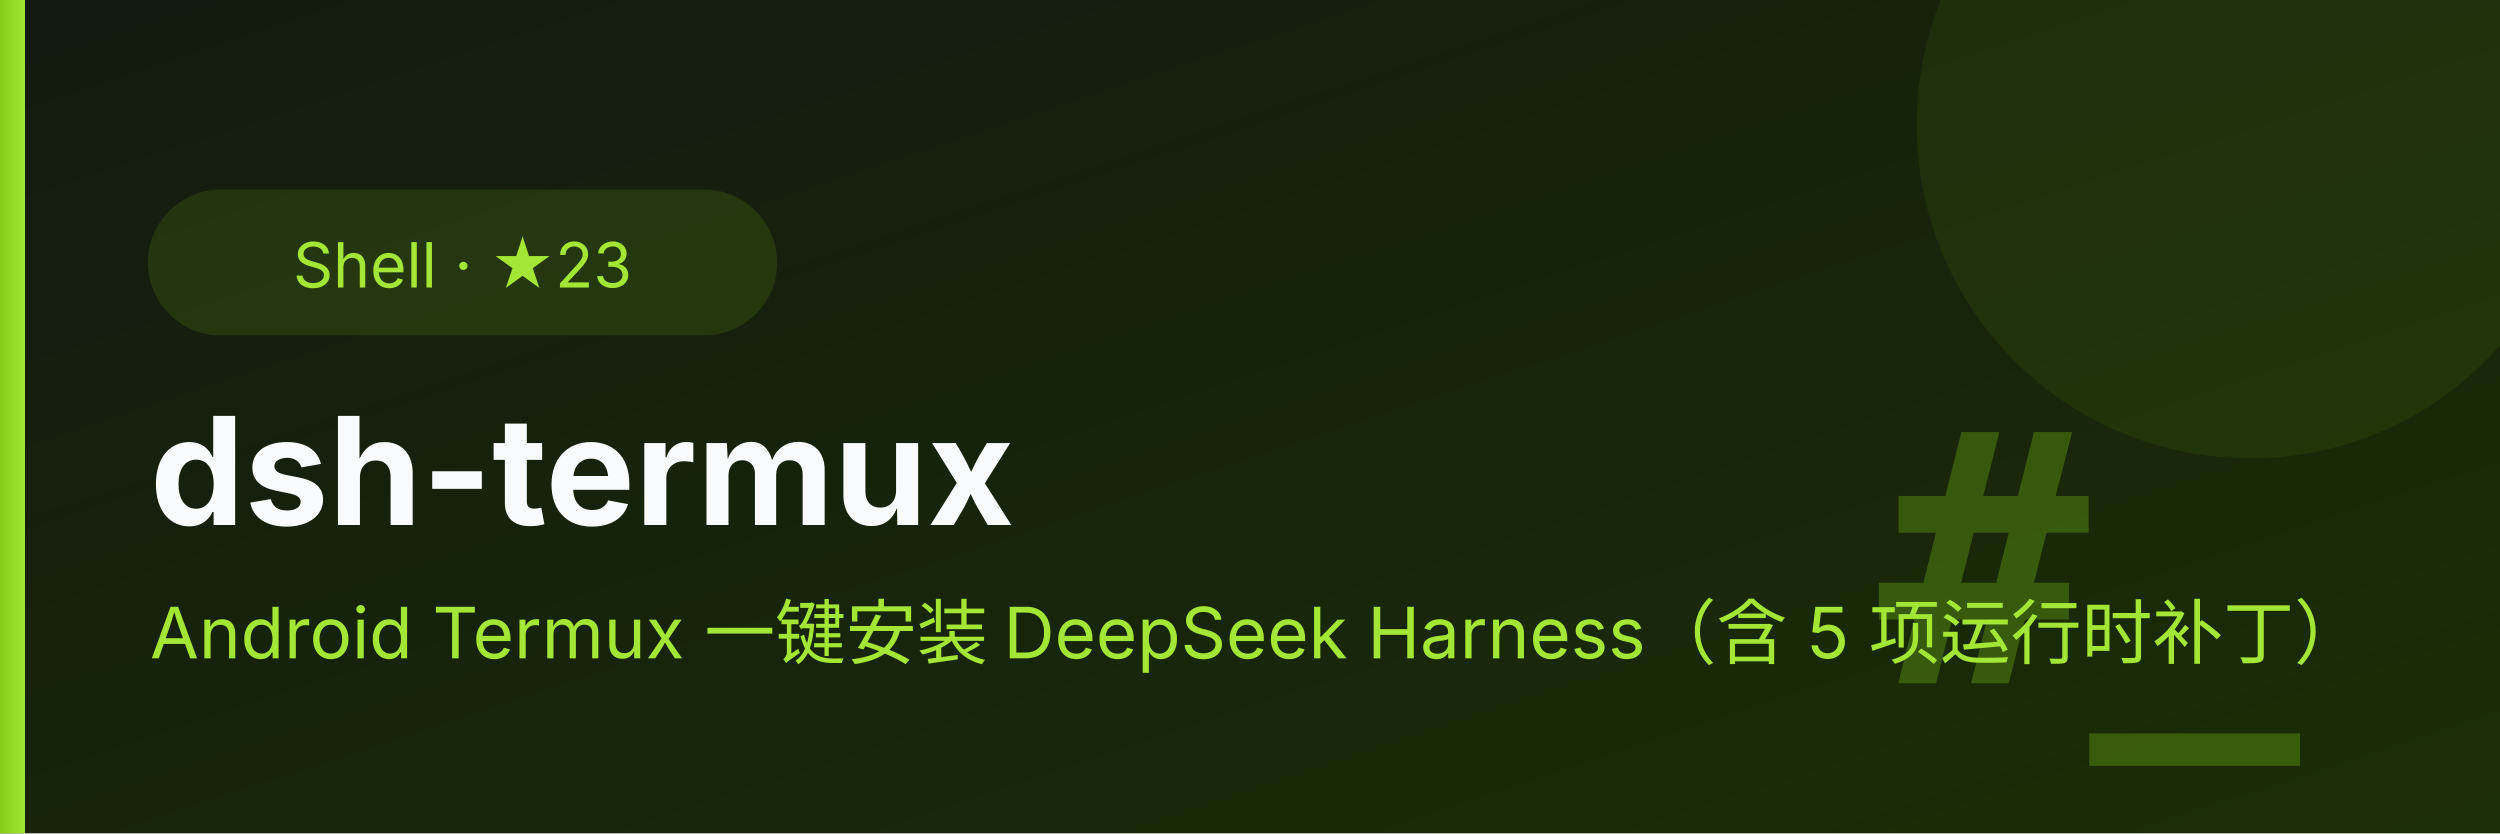
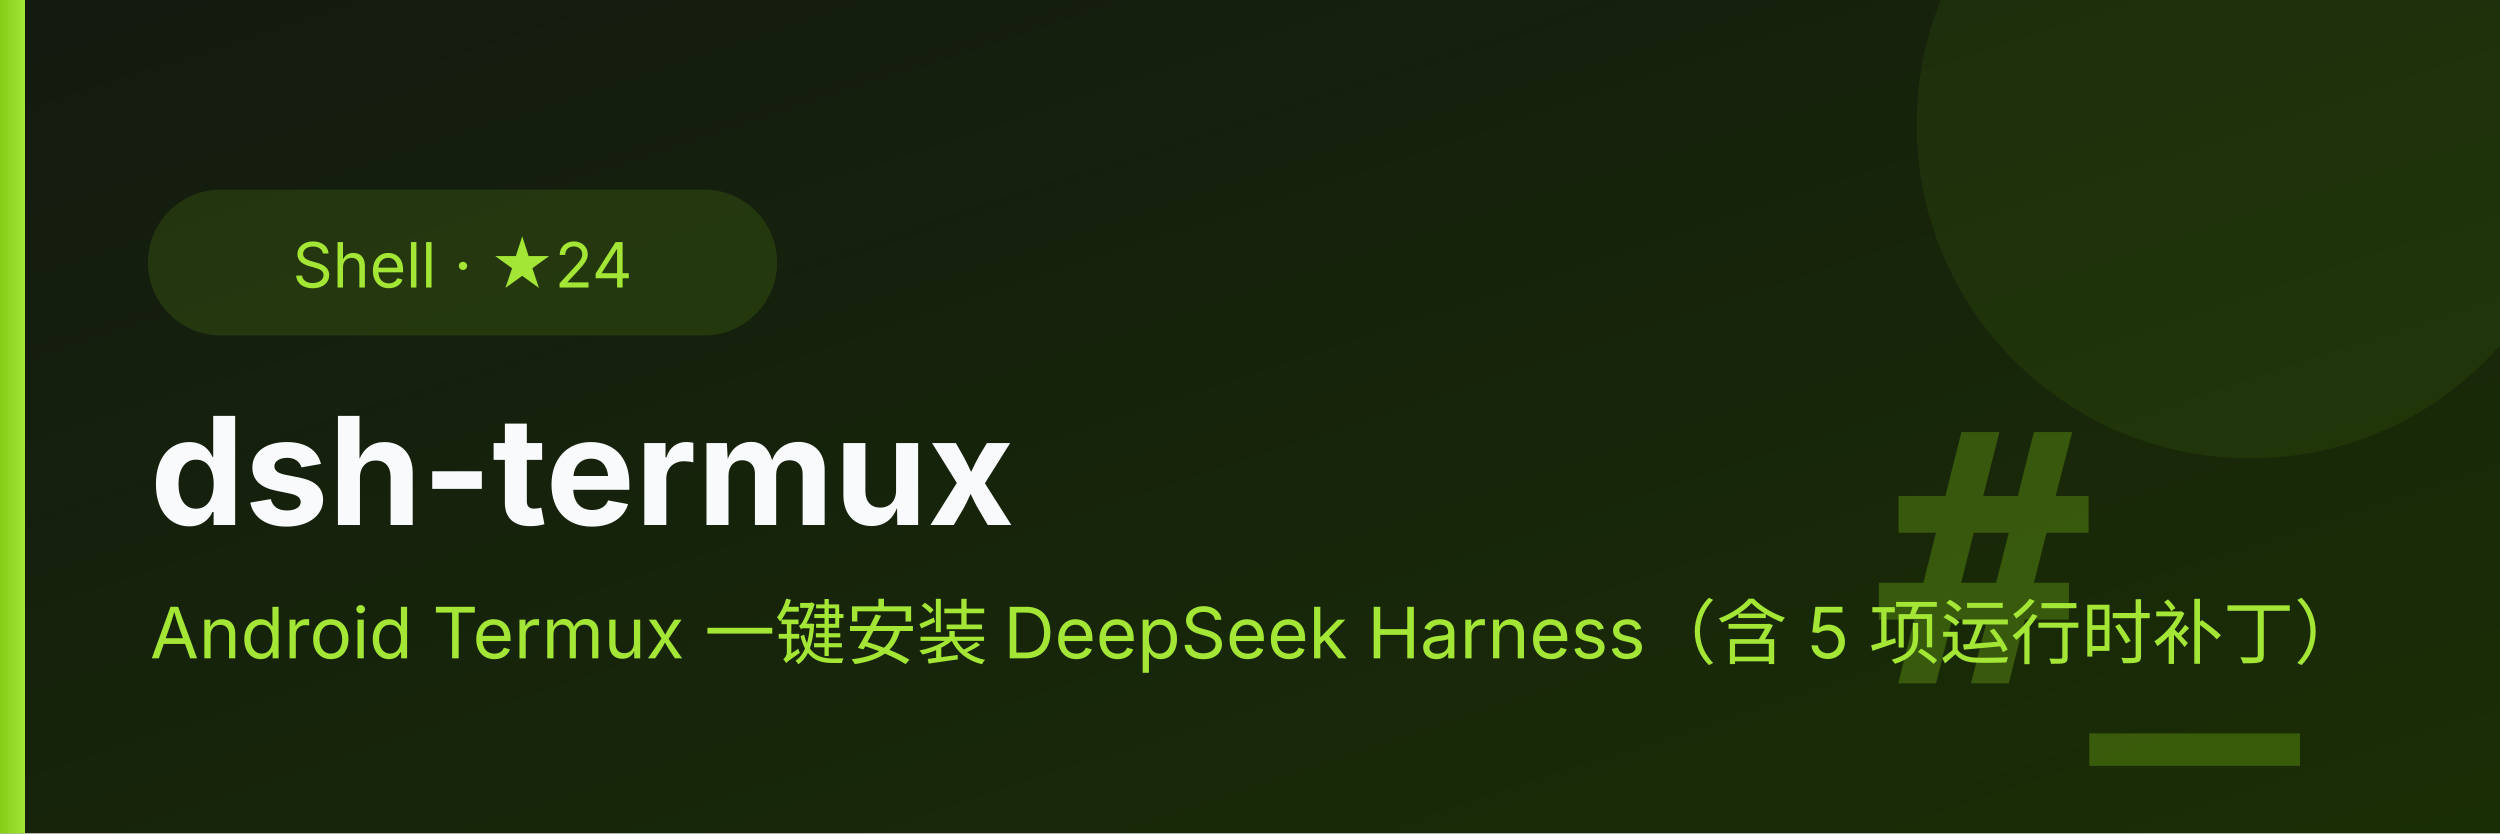
<svg xmlns="http://www.w3.org/2000/svg" viewBox="0 0 600 200" font-family="system-ui,-apple-system,'PingFang SC','Microsoft YaHei',sans-serif">
  <defs>
    <linearGradient id="bg" x1="0" y1="0" x2="1" y2="1">
      <stop offset="0" stop-color="#131a10" />
      <stop offset="1" stop-color="#1a2e05" />
    </linearGradient>
    <linearGradient id="ac" x1="0" y1="0" x2="1" y2="0">
      <stop offset="0" stop-color="#84cc16" />
      <stop offset="1" stop-color="#a3e635" />
    </linearGradient>
  </defs>
  <rect width="600" height="200" fill="url(#bg)" />
  <circle cx="540" cy="30" r="80" fill="#84cc16" opacity="0.08" />
  <text x="552" y="164" font-size="84" font-weight="700" fill="#84cc16" opacity="0.30" text-anchor="end" font-family="Consolas,monospace">#_</text>
  <rect x="0" y="0" width="6" height="200" fill="url(#ac)" />
  <rect x="36" y="46" height="34" rx="17" width="150" fill="#84cc16" opacity="0.14" stroke="#84cc16" />
-   <text x="111" y="69" font-size="15" fill="#a3e635" text-anchor="middle">Shell · ★23</text>
+   <text x="111" y="69" font-size="15" fill="#a3e635" text-anchor="middle">Shell · ★24</text>
  <text x="36" y="126" font-size="36" font-weight="700" fill="#f8fafc">dsh-termux</text>
  <text x="36" y="158" font-size="17" fill="#a3e635">Android Termux 一键安装 DeepSeek Harness（含 5 项运行时补丁）</text>
</svg>
